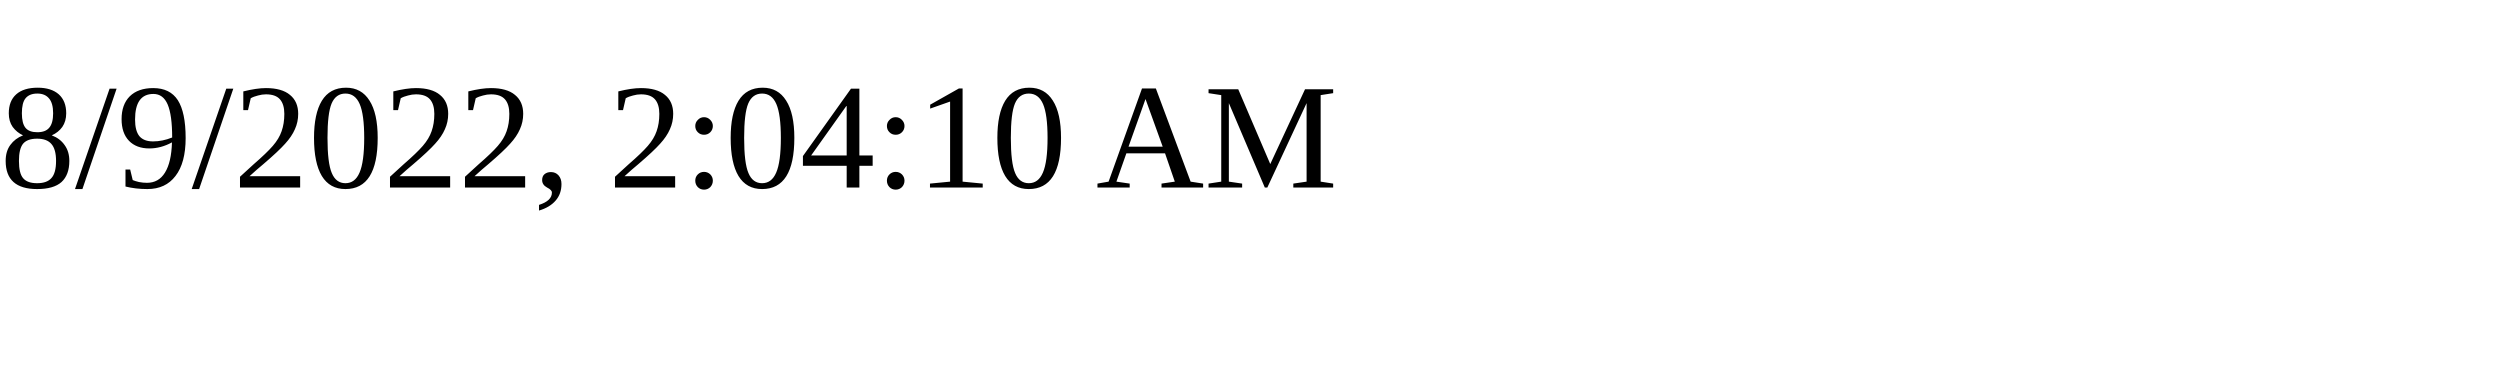
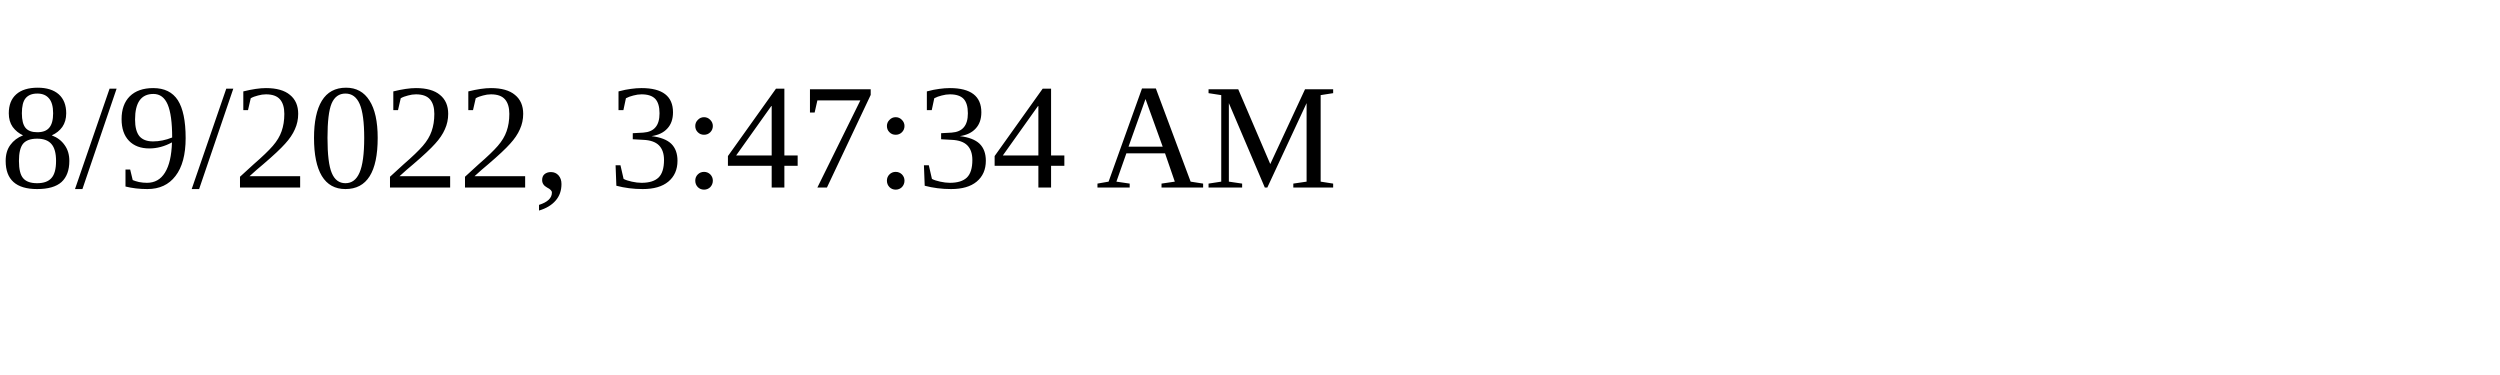
<svg xmlns="http://www.w3.org/2000/svg" height="30" width="200">
-   <text x="0" y="15">8/9/2022, 2:04:10 AM</text>
+   <text x="0" y="15">8/9/2022, 3:47:34 AM</text>
</svg>
